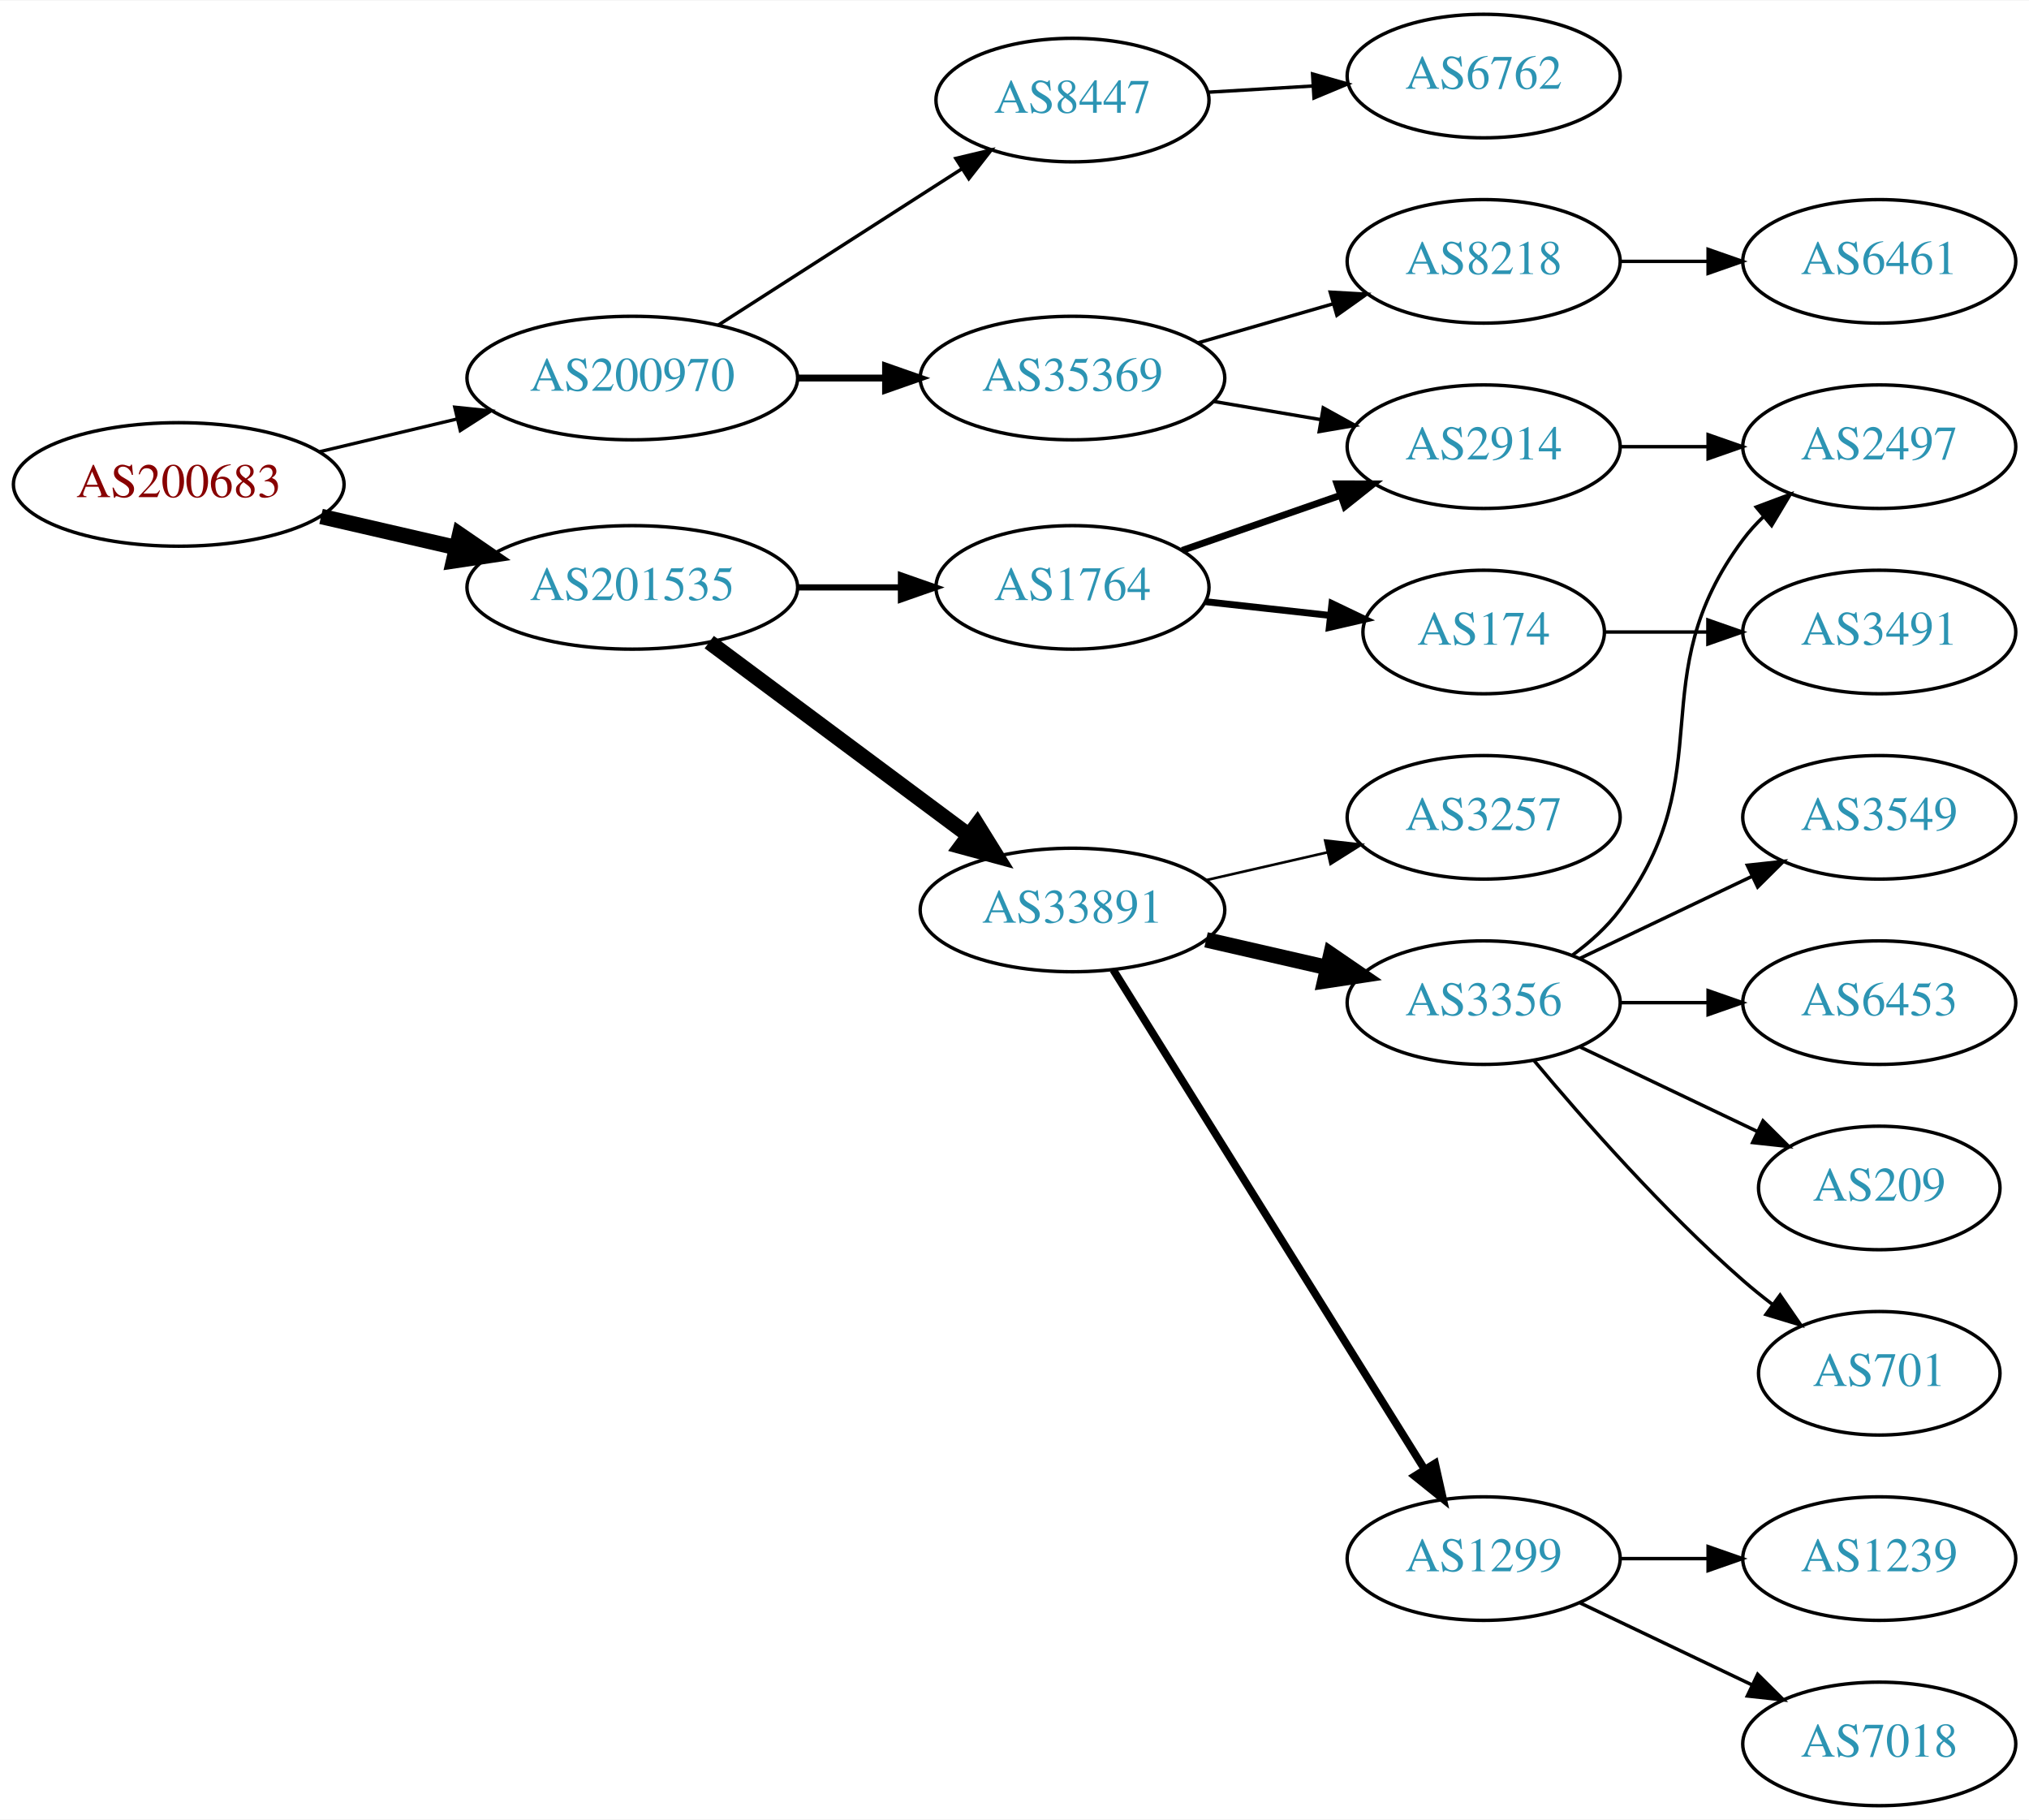
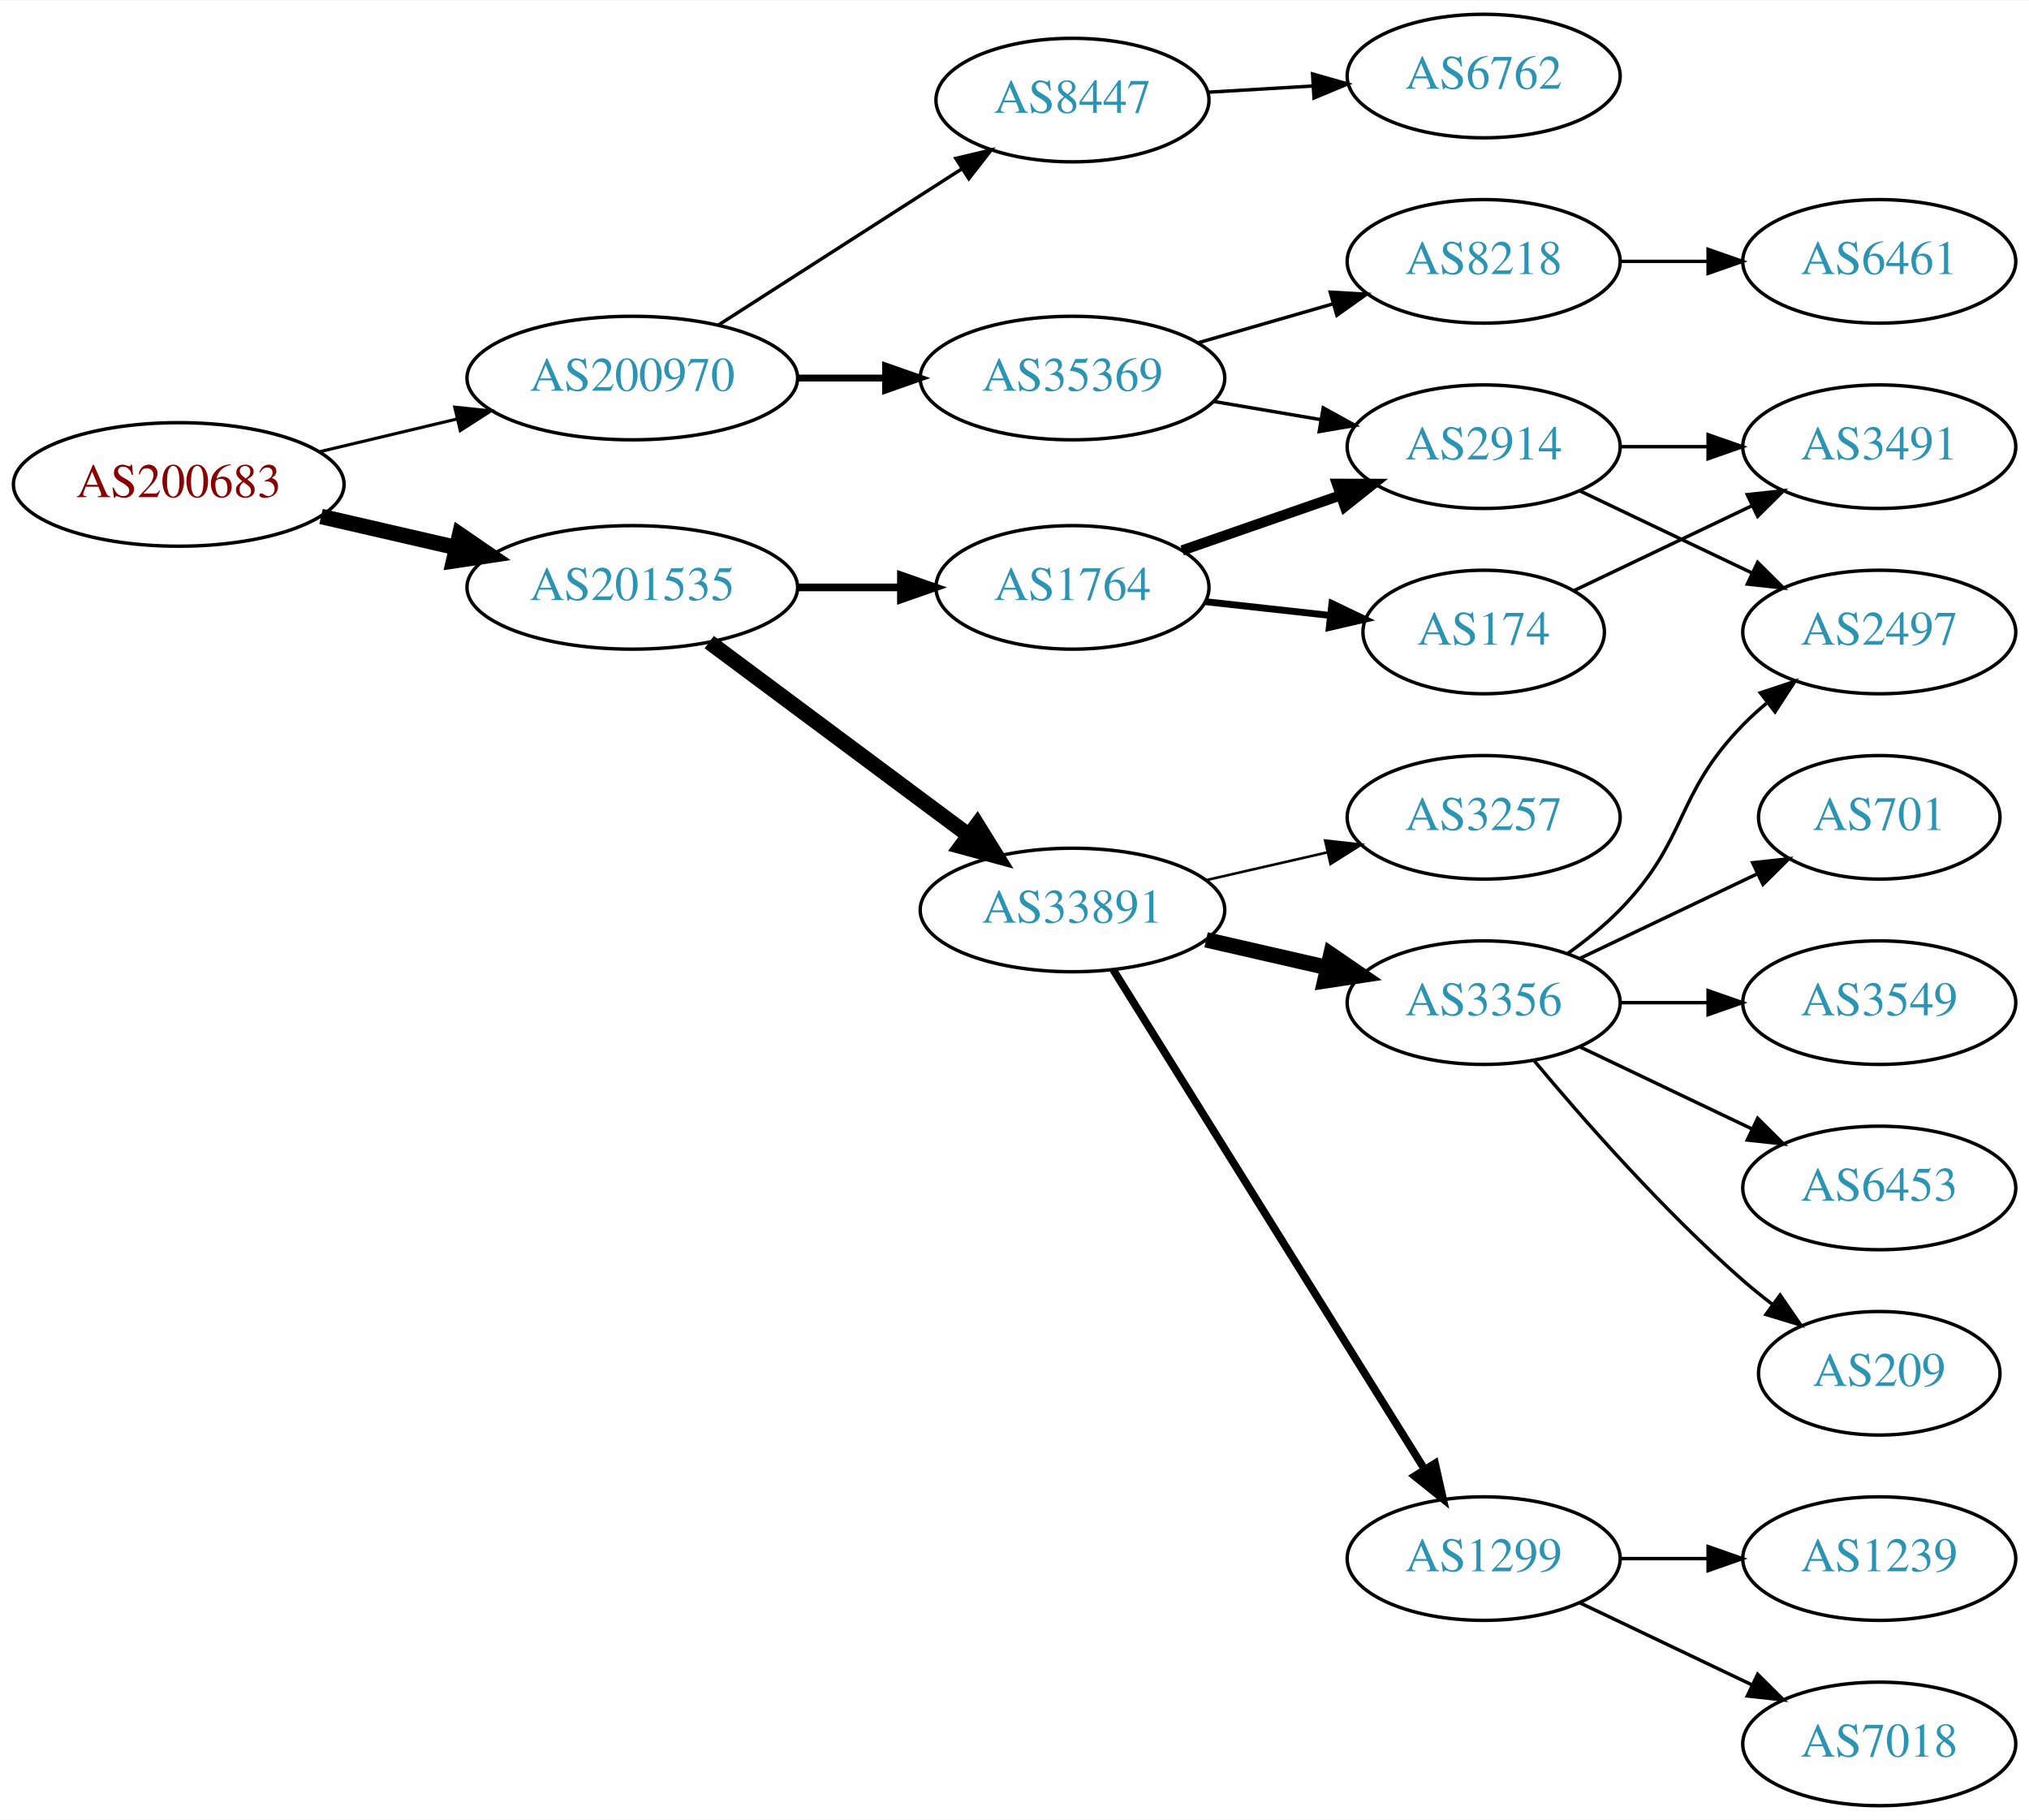
<svg xmlns="http://www.w3.org/2000/svg" xmlns:xlink="http://www.w3.org/1999/xlink" width="591pt" height="530pt" viewBox="0.00 0.00 591.36 530.00">
  <g id="graph0" class="graph" transform="scale(1 1) rotate(0) translate(4 526)">
    <polygon fill="white" stroke="none" points="-4,4 -4,-526 587.361,-526 587.361,4 -4,4" />
    <g id="node1" class="node">
      <g id="a_node1">
        <a xlink:href="/asn/200683" xlink:title="AS200683 ~ Elektro Puehringer GmbH [AT]">
          <ellipse fill="#ffffff" stroke="black" cx="48.096" cy="-385" rx="48.192" ry="18" />
          <text text-anchor="middle" x="48.096" y="-381.3" font-family="Times,serif" font-size="14.00" fill="#880000">AS200683</text>
        </a>
      </g>
    </g>
    <g id="node2" class="node">
      <g id="a_node2">
        <a xlink:href="/asn/200970" xlink:title="AS200970 ~ Riepert Informationstechnologie OG [AT]">
          <ellipse fill="#ffffff" stroke="black" cx="180.287" cy="-416" rx="48.192" ry="18" />
          <text text-anchor="middle" x="180.287" y="-412.3" font-family="Times,serif" font-size="14.00" fill="#2c94b3">AS200970</text>
        </a>
      </g>
    </g>
    <g id="edge1" class="edge">
-       <path fill="none" stroke="black" stroke-width="0.964" d="M89.22,-394.554C101.842,-397.559 115.94,-400.916 129.166,-404.066" />
-       <polygon fill="black" stroke="black" stroke-width="0.964" points="128.533,-407.513 139.072,-406.424 130.154,-400.703 128.533,-407.513" />
+       <path fill="none" stroke="black" stroke-width="0.9" d="M89.22,-394.554C101.842,-397.559 115.94,-400.916 129.166,-404.066" />
+       <polygon fill="black" stroke="black" stroke-width="0.9" points="128.533,-407.513 139.072,-406.424 130.154,-400.703 128.533,-407.513" />
    </g>
    <g id="node3" class="node">
      <g id="a_node3">
        <a xlink:href="/asn/201535" xlink:title="AS201535 ~ andom-tec [AT]">
          <ellipse fill="#ffffff" stroke="black" cx="180.287" cy="-355" rx="48.192" ry="18" />
          <text text-anchor="middle" x="180.287" y="-351.3" font-family="Times,serif" font-size="14.00" fill="#2c94b3">AS201535</text>
        </a>
      </g>
    </g>
    <g id="edge2" class="edge">
      <path fill="none" stroke="black" stroke-width="4.5" d="M89.576,-375.672C102.067,-372.794 115.976,-369.589 129.042,-366.578" />
      <polygon fill="black" stroke="black" stroke-width="4.5" points="129.972,-370.404 138.832,-364.322 128.204,-362.731 129.972,-370.404" />
    </g>
    <g id="node4" class="node">
      <g id="a_node4">
        <a xlink:href="/asn/8447" xlink:title="AS8447 ~ A1 Telekom Austria AG [AT]">
          <ellipse fill="#ffffff" stroke="black" cx="308.579" cy="-497" rx="39.794" ry="18" />
          <text text-anchor="middle" x="308.579" y="-493.3" font-family="Times,serif" font-size="14.00" fill="#2c94b3">AS8447</text>
        </a>
      </g>
    </g>
    <g id="edge3" class="edge">
      <path fill="none" stroke="black" d="M205.339,-431.426C225.467,-444.336 254.333,-462.849 276.263,-476.915" />
      <polygon fill="black" stroke="black" points="274.584,-479.996 284.891,-482.449 278.363,-474.104 274.584,-479.996" />
    </g>
    <g id="node5" class="node">
      <g id="a_node5">
        <a xlink:href="/asn/35369" xlink:title="AS35369 ~ LINZAG-TELEKOM-AS [AT]">
          <ellipse fill="#ffffff" stroke="black" cx="308.579" cy="-416" rx="44.393" ry="18" />
          <text text-anchor="middle" x="308.579" y="-412.3" font-family="Times,serif" font-size="14.00" fill="#2c94b3">AS35369</text>
        </a>
      </g>
    </g>
    <g id="edge4" class="edge">
      <path fill="none" stroke="black" stroke-width="2" d="M228.673,-416C236.933,-416 245.578,-416 253.99,-416" />
      <polygon fill="black" stroke="black" stroke-width="2" points="254.096,-419.5 264.096,-416 254.096,-412.5 254.096,-419.5" />
    </g>
    <g id="node10" class="node">
      <g id="a_node10">
+         <a xlink:href="/asn/33891" xlink:title="AS33891 ~ CORE-BACKBONE GMBH GLOBAL NETWORK [DE]">
+           <ellipse fill="#ffffff" stroke="black" cx="308.579" cy="-261" rx="44.393" ry="18" />
+           <text text-anchor="middle" x="308.579" y="-257.3" font-family="Times,serif" font-size="14.00" fill="#2c94b3">AS33891</text>
+         </a>
+       </g>
+     </g>
+     <g id="edge9" class="edge">
+       <path fill="none" stroke="black" stroke-width="4.5" d="M202.711,-339.054C223.52,-323.566 255.27,-299.934 278.383,-282.731" />
+       <polygon fill="black" stroke="black" stroke-width="4.5" points="280.801,-285.84 286.472,-276.71 276.099,-279.522 280.801,-285.84" />
+     </g>
+     <g id="node11" class="node">
+       <g id="a_node11">
        <a xlink:href="/asn/1764" xlink:title="AS1764 ~ NEXTLAYER-AS [AT]">
          <ellipse fill="#ffffff" stroke="black" cx="308.579" cy="-355" rx="39.794" ry="18" />
          <text text-anchor="middle" x="308.579" y="-351.3" font-family="Times,serif" font-size="14.00" fill="#2c94b3">AS1764</text>
        </a>
      </g>
    </g>
-     <g id="edge9" class="edge">
-       <path fill="none" stroke="black" stroke-width="1.8" d="M228.673,-355C238.439,-355 248.742,-355 258.565,-355" />
-       <polygon fill="black" stroke="black" stroke-width="1.8" points="258.584,-358.5 268.584,-355 258.584,-351.5 258.584,-358.5" />
-     </g>
-     <g id="node11" class="node">
-       <g id="a_node11">
-         <a xlink:href="/asn/33891" xlink:title="AS33891 ~ CORE-BACKBONE GMBH GLOBAL NETWORK [DE]">
-           <ellipse fill="#ffffff" stroke="black" cx="308.579" cy="-261" rx="44.393" ry="18" />
-           <text text-anchor="middle" x="308.579" y="-257.3" font-family="Times,serif" font-size="14.00" fill="#2c94b3">AS33891</text>
-         </a>
-       </g>
-     </g>
    <g id="edge10" class="edge">
-       <path fill="none" stroke="black" stroke-width="4.5" d="M202.711,-339.054C223.52,-323.566 255.27,-299.934 278.383,-282.731" />
-       <polygon fill="black" stroke="black" stroke-width="4.5" points="280.801,-285.84 286.472,-276.71 276.099,-279.522 280.801,-285.84" />
+       <path fill="none" stroke="black" stroke-width="2.25" d="M228.673,-355C238.439,-355 248.742,-355 258.565,-355" />
+       <polygon fill="black" stroke="black" stroke-width="2.25" points="258.584,-358.5 268.584,-355 258.584,-351.5 258.584,-358.5" />
    </g>
    <g id="node6" class="node">
      <g id="a_node6">
        <a xlink:href="/asn/6762" xlink:title="AS6762 ~ TELECOM ITALIA SPARKLE S.p.A. [IT]">
          <ellipse fill="#ffffff" stroke="black" cx="428.422" cy="-504" rx="39.794" ry="18" />
          <text text-anchor="middle" x="428.422" y="-500.3" font-family="Times,serif" font-size="14.00" fill="#2c94b3">AS6762</text>
        </a>
      </g>
    </g>
    <g id="edge5" class="edge">
      <path fill="none" stroke="black" d="M348.165,-499.292C357.932,-499.872 368.548,-500.503 378.742,-501.108" />
      <polygon fill="black" stroke="black" points="378.559,-504.604 388.749,-501.703 378.974,-497.616 378.559,-504.604" />
    </g>
    <g id="node7" class="node">
      <g id="a_node7">
+         <a xlink:href="/asn/2914" xlink:title="AS2914 ~ NTT America, Inc. [US]">
+           <ellipse fill="#ffffff" stroke="black" cx="428.422" cy="-396" rx="39.794" ry="18" />
+           <text text-anchor="middle" x="428.422" y="-392.3" font-family="Times,serif" font-size="14.00" fill="#2c94b3">AS2914</text>
+         </a>
+       </g>
+     </g>
+     <g id="edge6" class="edge">
+       <path fill="none" stroke="black" d="M349.804,-409.173C359.806,-407.476 370.609,-405.642 380.885,-403.898" />
+       <polygon fill="black" stroke="black" points="381.664,-407.316 390.937,-402.192 380.493,-400.415 381.664,-407.316" />
+     </g>
+     <g id="node8" class="node">
+       <g id="a_node8">
        <a xlink:href="/asn/8218" xlink:title="AS8218 ~ legacy Neotelecoms [FR]">
          <ellipse fill="#ffffff" stroke="black" cx="428.422" cy="-450" rx="39.794" ry="18" />
          <text text-anchor="middle" x="428.422" y="-446.3" font-family="Times,serif" font-size="14.00" fill="#2c94b3">AS8218</text>
        </a>
      </g>
    </g>
-     <g id="edge6" class="edge">
+     <g id="edge7" class="edge">
      <path fill="none" stroke="black" d="M345.255,-426.293C357.671,-429.876 371.727,-433.931 384.658,-437.662" />
      <polygon fill="black" stroke="black" points="383.703,-441.029 394.281,-440.438 385.643,-434.303 383.703,-441.029" />
    </g>
-     <g id="node8" class="node">
-       <g id="a_node8">
-         <a xlink:href="/asn/2914" xlink:title="AS2914 ~ NTT America, Inc. [US]">
-           <ellipse fill="#ffffff" stroke="black" cx="428.422" cy="-396" rx="39.794" ry="18" />
-           <text text-anchor="middle" x="428.422" y="-392.3" font-family="Times,serif" font-size="14.00" fill="#2c94b3">AS2914</text>
-         </a>
-       </g>
-     </g>
-     <g id="edge7" class="edge">
-       <path fill="none" stroke="black" d="M349.804,-409.173C359.806,-407.476 370.609,-405.642 380.885,-403.898" />
-       <polygon fill="black" stroke="black" points="381.664,-407.316 390.937,-402.192 380.493,-400.415 381.664,-407.316" />
+     <g id="node15" class="node">
+       <g id="a_node15">
+         <a xlink:href="/asn/2497" xlink:title="AS2497 ~ Internet Initiative Japan Inc. [JP]">
+           <ellipse fill="#ffffff" stroke="black" cx="543.715" cy="-342" rx="39.794" ry="18" />
+           <text text-anchor="middle" x="543.715" y="-338.3" font-family="Times,serif" font-size="14.00" fill="#2c94b3">AS2497</text>
+         </a>
+       </g>
+     </g>
+     <g id="edge24" class="edge">
+       <path fill="none" stroke="black" d="M456.558,-383.066C471.552,-375.919 490.373,-366.948 506.596,-359.215" />
+       <polygon fill="black" stroke="black" points="508.278,-362.291 515.799,-354.829 505.266,-355.972 508.278,-362.291" />
+     </g>
+     <g id="node23" class="node">
+       <g id="a_node23">
+         <a xlink:href="/asn/3491" xlink:title="AS3491 ~ PCCW Global, Inc. [US]">
+           <ellipse fill="#ffffff" stroke="black" cx="543.715" cy="-396" rx="39.794" ry="18" />
+           <text text-anchor="middle" x="543.715" y="-392.3" font-family="Times,serif" font-size="14.00" fill="#2c94b3">AS3491</text>
+         </a>
+       </g>
+     </g>
+     <g id="edge23" class="edge">
+       <path fill="none" stroke="black" d="M468.094,-396C476.297,-396 485.061,-396 493.593,-396" />
+       <polygon fill="black" stroke="black" points="493.832,-399.5 503.832,-396 493.832,-392.5 493.832,-399.5" />
    </g>
    <g id="node9" class="node">
      <g id="a_node9">
        <a xlink:href="/asn/6461" xlink:title="AS6461 ~ Zayo Bandwidth [US]">
          <ellipse fill="#ffffff" stroke="black" cx="543.715" cy="-450" rx="39.794" ry="18" />
          <text text-anchor="middle" x="543.715" y="-446.3" font-family="Times,serif" font-size="14.00" fill="#2c94b3">AS6461</text>
        </a>
      </g>
    </g>
    <g id="edge8" class="edge">
      <path fill="none" stroke="black" d="M468.094,-450C476.297,-450 485.061,-450 493.593,-450" />
      <polygon fill="black" stroke="black" points="493.832,-453.5 503.832,-450 493.832,-446.5 493.832,-453.5" />
    </g>
+     <g id="node12" class="node">
+       <g id="a_node12">
+         <a xlink:href="/asn/3356" xlink:title="AS3356 ~ Level 3 Parent, LLC [US]">
+           <ellipse fill="#ffffff" stroke="black" cx="428.422" cy="-234" rx="39.794" ry="18" />
+           <text text-anchor="middle" x="428.422" y="-230.3" font-family="Times,serif" font-size="14.00" fill="#2c94b3">AS3356</text>
+         </a>
+       </g>
+     </g>
+     <g id="edge11" class="edge">
+       <path fill="none" stroke="black" stroke-width="4.5" d="M347.514,-252.308C358.754,-249.733 371.167,-246.889 382.79,-244.226" />
+       <polygon fill="black" stroke="black" stroke-width="4.5" points="383.884,-248.015 392.752,-241.943 382.125,-240.339 383.884,-248.015" />
+     </g>
+     <g id="node13" class="node">
+       <g id="a_node13">
+         <a xlink:href="/asn/1299" xlink:title="AS1299 ~ Telia Carrier [EU]">
+           <ellipse fill="#ffffff" stroke="black" cx="428.422" cy="-72" rx="39.794" ry="18" />
+           <text text-anchor="middle" x="428.422" y="-68.3" font-family="Times,serif" font-size="14.00" fill="#2c94b3">AS1299</text>
+         </a>
+       </g>
+     </g>
+     <g id="edge12" class="edge">
+       <path fill="none" stroke="black" stroke-width="2.25" d="M320.454,-243.558C341.237,-210.225 386.698,-137.314 411.127,-98.134" />
+       <polygon fill="black" stroke="black" stroke-width="2.25" points="414.252,-99.737 416.573,-89.4 408.312,-96.034 414.252,-99.737" />
+     </g>
+     <g id="node14" class="node">
+       <g id="a_node14">
+         <a xlink:href="/asn/3257" xlink:title="AS3257 ~ GTT [DE]">
+           <ellipse fill="#ffffff" stroke="black" cx="428.422" cy="-288" rx="39.794" ry="18" />
+           <text text-anchor="middle" x="428.422" y="-284.3" font-family="Times,serif" font-size="14.00" fill="#2c94b3">AS3257</text>
+         </a>
+       </g>
+     </g>
+     <g id="edge13" class="edge">
+       <path fill="none" stroke="black" stroke-width="0.75" d="M347.514,-269.692C358.754,-272.267 371.167,-275.111 382.79,-277.774" />
+       <polygon fill="black" stroke="black" stroke-width="0.75" points="382.223,-281.235 392.752,-280.057 383.786,-274.412 382.223,-281.235" />
+     </g>
+     <g id="edge20" class="edge">
+       <path fill="none" stroke="black" stroke-width="3" d="M340.541,-365.772C354.637,-370.677 371.514,-376.548 386.627,-381.807" />
+       <polygon fill="black" stroke="black" stroke-width="3" points="385.663,-385.177 396.257,-385.157 387.963,-378.566 385.663,-385.177" />
+     </g>
    <g id="node20" class="node">
      <g id="a_node20">
-         <a xlink:href="/asn/2497" xlink:title="AS2497 ~ Internet Initiative Japan Inc. [JP]">
-           <ellipse fill="#ffffff" stroke="black" cx="543.715" cy="-396" rx="39.794" ry="18" />
-           <text text-anchor="middle" x="543.715" y="-392.3" font-family="Times,serif" font-size="14.00" fill="#2c94b3">AS2497</text>
-         </a>
-       </g>
-     </g>
-     <g id="edge24" class="edge">
-       <path fill="none" stroke="black" d="M468.094,-396C476.297,-396 485.061,-396 493.593,-396" />
-       <polygon fill="black" stroke="black" points="493.832,-399.5 503.832,-396 493.832,-392.5 493.832,-399.5" />
-     </g>
-     <g id="edge12" class="edge">
-       <path fill="none" stroke="black" stroke-width="2" d="M340.541,-365.772C354.637,-370.677 371.514,-376.548 386.627,-381.807" />
-       <polygon fill="black" stroke="black" stroke-width="2" points="385.663,-385.177 396.257,-385.157 387.963,-378.566 385.663,-385.177" />
-     </g>
-     <g id="node12" class="node">
-       <g id="a_node12">
        <a xlink:href="/asn/174" xlink:title="AS174 ~ Cogent Communications [US]">
          <ellipse fill="#ffffff" stroke="black" cx="428.422" cy="-342" rx="35.194" ry="18" />
          <text text-anchor="middle" x="428.422" y="-338.3" font-family="Times,serif" font-size="14.00" fill="#2c94b3">AS174</text>
        </a>
      </g>
    </g>
-     <g id="edge11" class="edge">
+     <g id="edge19" class="edge">
      <path fill="none" stroke="black" stroke-width="2" d="M347.189,-350.851C358.755,-349.575 371.586,-348.16 383.534,-346.841" />
      <polygon fill="black" stroke="black" stroke-width="2" points="384.197,-350.29 393.752,-345.714 383.429,-343.332 384.197,-350.29" />
    </g>
-     <g id="node14" class="node">
-       <g id="a_node14">
-         <a xlink:href="/asn/1299" xlink:title="AS1299 ~ Telia Carrier [EU]">
-           <ellipse fill="#ffffff" stroke="black" cx="428.422" cy="-72" rx="39.794" ry="18" />
-           <text text-anchor="middle" x="428.422" y="-68.3" font-family="Times,serif" font-size="14.00" fill="#2c94b3">AS1299</text>
-         </a>
-       </g>
-     </g>
    <g id="edge14" class="edge">
-       <path fill="none" stroke="black" stroke-width="2.25" d="M320.454,-243.558C341.237,-210.225 386.698,-137.314 411.127,-98.134" />
-       <polygon fill="black" stroke="black" stroke-width="2.25" points="414.252,-99.737 416.573,-89.4 408.312,-96.034 414.252,-99.737" />
-     </g>
-     <g id="node15" class="node">
-       <g id="a_node15">
-         <a xlink:href="/asn/3356" xlink:title="AS3356 ~ Level 3 Parent, LLC [US]">
-           <ellipse fill="#ffffff" stroke="black" cx="428.422" cy="-234" rx="39.794" ry="18" />
-           <text text-anchor="middle" x="428.422" y="-230.3" font-family="Times,serif" font-size="14.00" fill="#2c94b3">AS3356</text>
-         </a>
-       </g>
-     </g>
-     <g id="edge15" class="edge">
-       <path fill="none" stroke="black" stroke-width="4.5" d="M347.514,-252.308C358.754,-249.733 371.167,-246.889 382.79,-244.226" />
-       <polygon fill="black" stroke="black" stroke-width="4.5" points="383.884,-248.015 392.752,-241.943 382.125,-240.339 383.884,-248.015" />
+       <path fill="none" stroke="black" d="M453.016,-248.389C458.272,-252.148 463.603,-256.437 468.068,-261 488.24,-281.617 483.896,-294.383 504.068,-315 506.161,-317.139 508.444,-319.218 510.821,-321.21" />
+       <polygon fill="black" stroke="black" points="509.064,-324.275 519.121,-327.611 513.339,-318.732 509.064,-324.275" />
    </g>
    <g id="node16" class="node">
      <g id="a_node16">
-         <a xlink:href="/asn/3257" xlink:title="AS3257 ~ GTT [DE]">
-           <ellipse fill="#ffffff" stroke="black" cx="428.422" cy="-288" rx="39.794" ry="18" />
-           <text text-anchor="middle" x="428.422" y="-284.3" font-family="Times,serif" font-size="14.00" fill="#2c94b3">AS3257</text>
-         </a>
-       </g>
-     </g>
-     <g id="edge16" class="edge">
-       <path fill="none" stroke="black" stroke-width="0.75" d="M347.514,-269.692C358.754,-272.267 371.167,-275.111 382.79,-277.774" />
-       <polygon fill="black" stroke="black" stroke-width="0.75" points="382.223,-281.235 392.752,-280.057 383.786,-274.412 382.223,-281.235" />
-     </g>
-     <g id="node13" class="node">
-       <g id="a_node13">
-         <a xlink:href="/asn/3491" xlink:title="AS3491 ~ PCCW Global, Inc. [US]">
-           <ellipse fill="#ffffff" stroke="black" cx="543.715" cy="-342" rx="39.794" ry="18" />
-           <text text-anchor="middle" x="543.715" y="-338.3" font-family="Times,serif" font-size="14.00" fill="#2c94b3">AS3491</text>
-         </a>
-       </g>
-     </g>
-     <g id="edge13" class="edge">
-       <path fill="none" stroke="black" d="M463.721,-342C473.098,-342 483.448,-342 493.483,-342" />
-       <polygon fill="black" stroke="black" points="493.771,-345.5 503.771,-342 493.771,-338.5 493.771,-345.5" />
+         <a xlink:href="/asn/209" xlink:title="AS209 ~ CenturyLink Communications, LLC [US]">
+           <ellipse fill="#ffffff" stroke="black" cx="543.715" cy="-126" rx="35.194" ry="18" />
+           <text text-anchor="middle" x="543.715" y="-122.3" font-family="Times,serif" font-size="14.00" fill="#2c94b3">AS209</text>
+         </a>
+       </g>
+     </g>
+     <g id="edge15" class="edge">
+       <path fill="none" stroke="black" d="M443.052,-217.183C457.334,-200.071 480.881,-173.255 504.068,-153 506.738,-150.668 509.611,-148.352 512.541,-146.114" />
+       <polygon fill="black" stroke="black" points="514.819,-148.784 520.832,-140.061 510.692,-143.13 514.819,-148.784" />
    </g>
    <g id="node17" class="node">
      <g id="a_node17">
+         <a xlink:href="/asn/701" xlink:title="AS701 ~ UUNET [US]">
+           <ellipse fill="#ffffff" stroke="black" cx="543.715" cy="-288" rx="35.194" ry="18" />
+           <text text-anchor="middle" x="543.715" y="-284.3" font-family="Times,serif" font-size="14.00" fill="#2c94b3">AS701</text>
+         </a>
+       </g>
+     </g>
+     <g id="edge16" class="edge">
+       <path fill="none" stroke="black" d="M456.558,-246.934C471.99,-254.29 491.475,-263.577 508.01,-271.459" />
+       <polygon fill="black" stroke="black" points="506.819,-274.768 517.352,-275.911 509.831,-268.449 506.819,-274.768" />
+     </g>
+     <g id="node18" class="node">
+       <g id="a_node18">
+         <a xlink:href="/asn/3549" xlink:title="AS3549 ~ Level 3 Parent, LLC [US]">
+           <ellipse fill="#ffffff" stroke="black" cx="543.715" cy="-234" rx="39.794" ry="18" />
+           <text text-anchor="middle" x="543.715" y="-230.3" font-family="Times,serif" font-size="14.00" fill="#2c94b3">AS3549</text>
+         </a>
+       </g>
+     </g>
+     <g id="edge17" class="edge">
+       <path fill="none" stroke="black" d="M468.094,-234C476.297,-234 485.061,-234 493.593,-234" />
+       <polygon fill="black" stroke="black" points="493.832,-237.5 503.832,-234 493.832,-230.5 493.832,-237.5" />
+     </g>
+     <g id="node19" class="node">
+       <g id="a_node19">
+         <a xlink:href="/asn/6453" xlink:title="AS6453 ~ TATA COMMUNICATIONS (AMERICA) INC [US]">
+           <ellipse fill="#ffffff" stroke="black" cx="543.715" cy="-180" rx="39.794" ry="18" />
+           <text text-anchor="middle" x="543.715" y="-176.3" font-family="Times,serif" font-size="14.00" fill="#2c94b3">AS6453</text>
+         </a>
+       </g>
+     </g>
+     <g id="edge18" class="edge">
+       <path fill="none" stroke="black" d="M456.558,-221.066C471.552,-213.919 490.373,-204.948 506.596,-197.215" />
+       <polygon fill="black" stroke="black" points="508.278,-200.291 515.799,-192.829 505.266,-193.972 508.278,-200.291" />
+     </g>
+     <g id="node21" class="node">
+       <g id="a_node21">
        <a xlink:href="/asn/7018" xlink:title="AS7018 ~ AT&amp;T Services, Inc. [US]">
          <ellipse fill="#ffffff" stroke="black" cx="543.715" cy="-18" rx="39.794" ry="18" />
          <text text-anchor="middle" x="543.715" y="-14.3" font-family="Times,serif" font-size="14.00" fill="#2c94b3">AS7018</text>
        </a>
      </g>
    </g>
-     <g id="edge17" class="edge">
+     <g id="edge21" class="edge">
      <path fill="none" stroke="black" d="M456.558,-59.066C471.552,-51.919 490.373,-42.948 506.596,-35.215" />
      <polygon fill="black" stroke="black" points="508.278,-38.291 515.799,-30.829 505.266,-31.972 508.278,-38.291" />
    </g>
-     <g id="node18" class="node">
-       <g id="a_node18">
+     <g id="node22" class="node">
+       <g id="a_node22">
        <a xlink:href="/asn/1239" xlink:title="AS1239 ~ Sprint [US]">
          <ellipse fill="#ffffff" stroke="black" cx="543.715" cy="-72" rx="39.794" ry="18" />
          <text text-anchor="middle" x="543.715" y="-68.3" font-family="Times,serif" font-size="14.00" fill="#2c94b3">AS1239</text>
        </a>
      </g>
    </g>
-     <g id="edge18" class="edge">
+     <g id="edge22" class="edge">
      <path fill="none" stroke="black" d="M468.094,-72C476.297,-72 485.061,-72 493.593,-72" />
      <polygon fill="black" stroke="black" points="493.832,-75.5 503.832,-72 493.832,-68.5 493.832,-75.5" />
    </g>
-     <g id="node19" class="node">
-       <g id="a_node19">
-         <a xlink:href="/asn/6453" xlink:title="AS6453 ~ TATA COMMUNICATIONS (AMERICA) INC [US]">
-           <ellipse fill="#ffffff" stroke="black" cx="543.715" cy="-234" rx="39.794" ry="18" />
-           <text text-anchor="middle" x="543.715" y="-230.3" font-family="Times,serif" font-size="14.00" fill="#2c94b3">AS6453</text>
-         </a>
-       </g>
-     </g>
-     <g id="edge19" class="edge">
-       <path fill="none" stroke="black" d="M468.094,-234C476.297,-234 485.061,-234 493.593,-234" />
-       <polygon fill="black" stroke="black" points="493.832,-237.5 503.832,-234 493.832,-230.5 493.832,-237.5" />
-     </g>
-     <g id="edge20" class="edge">
-       <path fill="none" stroke="black" d="M454.352,-247.882C459.428,-251.611 464.346,-256.016 468.068,-261 498.339,-301.542 473.797,-328.458 504.068,-369 505.813,-371.336 507.82,-373.545 509.983,-375.617" />
-       <polygon fill="black" stroke="black" points="507.861,-378.405 517.784,-382.118 512.343,-373.027 507.861,-378.405" />
-     </g>
-     <g id="node21" class="node">
-       <g id="a_node21">
-         <a xlink:href="/asn/209" xlink:title="AS209 ~ CenturyLink Communications, LLC [US]">
-           <ellipse fill="#ffffff" stroke="black" cx="543.715" cy="-180" rx="35.194" ry="18" />
-           <text text-anchor="middle" x="543.715" y="-176.3" font-family="Times,serif" font-size="14.00" fill="#2c94b3">AS209</text>
-         </a>
-       </g>
-     </g>
-     <g id="edge21" class="edge">
-       <path fill="none" stroke="black" d="M456.558,-221.066C471.99,-213.71 491.475,-204.423 508.01,-196.541" />
-       <polygon fill="black" stroke="black" points="509.831,-199.551 517.352,-192.089 506.819,-193.232 509.831,-199.551" />
-     </g>
-     <g id="node22" class="node">
-       <g id="a_node22">
-         <a xlink:href="/asn/701" xlink:title="AS701 ~ UUNET [US]">
-           <ellipse fill="#ffffff" stroke="black" cx="543.715" cy="-126" rx="35.194" ry="18" />
-           <text text-anchor="middle" x="543.715" y="-122.3" font-family="Times,serif" font-size="14.00" fill="#2c94b3">AS701</text>
-         </a>
-       </g>
-     </g>
-     <g id="edge22" class="edge">
-       <path fill="none" stroke="black" d="M443.052,-217.183C457.334,-200.071 480.881,-173.255 504.068,-153 506.738,-150.668 509.611,-148.352 512.541,-146.114" />
-       <polygon fill="black" stroke="black" points="514.819,-148.784 520.832,-140.061 510.692,-143.13 514.819,-148.784" />
-     </g>
-     <g id="node23" class="node">
-       <g id="a_node23">
-         <a xlink:href="/asn/3549" xlink:title="AS3549 ~ Level 3 Parent, LLC [US]">
-           <ellipse fill="#ffffff" stroke="black" cx="543.715" cy="-288" rx="39.794" ry="18" />
-           <text text-anchor="middle" x="543.715" y="-284.3" font-family="Times,serif" font-size="14.00" fill="#2c94b3">AS3549</text>
-         </a>
-       </g>
-     </g>
-     <g id="edge23" class="edge">
-       <path fill="none" stroke="black" d="M456.558,-246.934C471.552,-254.081 490.373,-263.052 506.596,-270.785" />
-       <polygon fill="black" stroke="black" points="505.266,-274.028 515.799,-275.171 508.278,-267.709 505.266,-274.028" />
+     <g id="edge25" class="edge">
+       <path fill="none" stroke="black" d="M454.847,-354.119C470.149,-361.413 489.873,-370.814 506.755,-378.86" />
+       <polygon fill="black" stroke="black" points="505.262,-382.026 515.795,-383.169 508.274,-375.707 505.262,-382.026" />
    </g>
  </g>
</svg>
